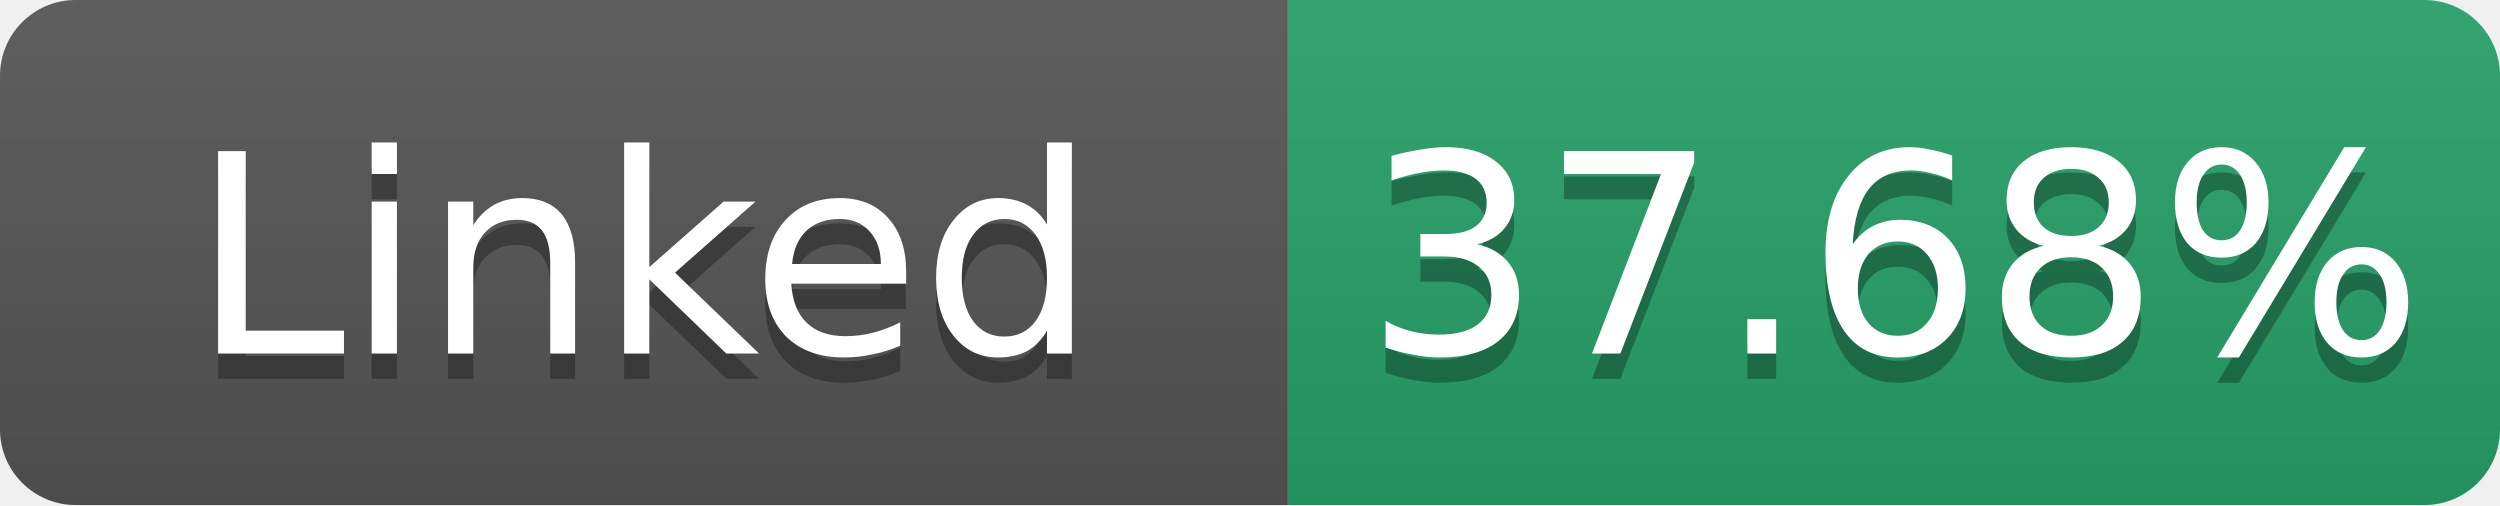
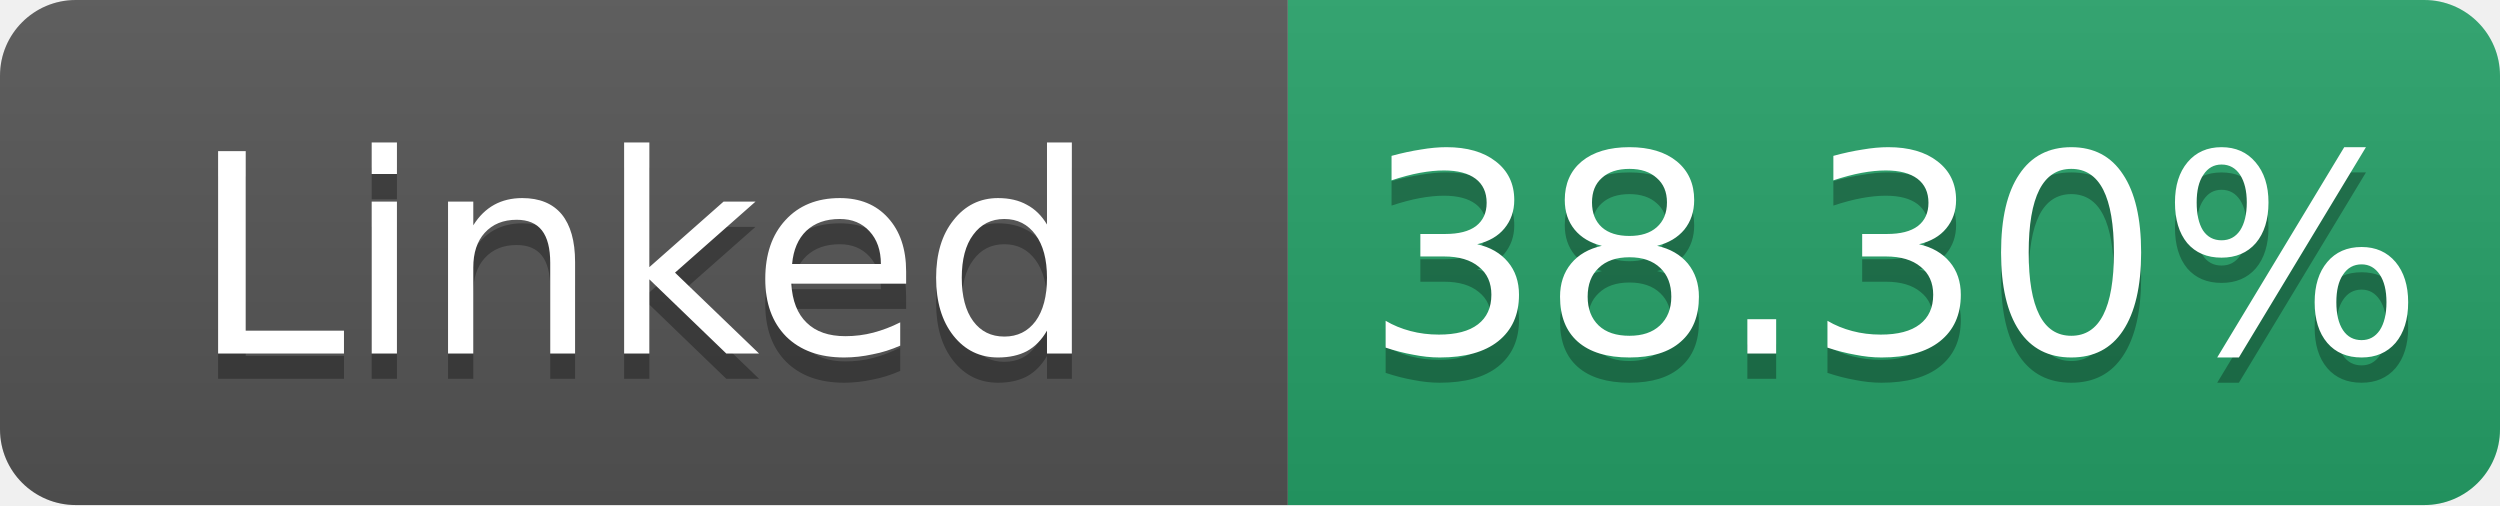
- <svg xmlns="http://www.w3.org/2000/svg" width="99" height="20" role="img" aria-label="Linked: 37.68%">
+ <svg xmlns="http://www.w3.org/2000/svg" width="99" height="20" role="img" aria-label="Linked: 38.30%">
  <linearGradient id="s" x2="0" y2="100%">
    <stop offset="0" stop-color="#bbb" stop-opacity=".1" />
    <stop offset="1" stop-opacity=".1" />
  </linearGradient>
  <clipPath id="r">
    <rect width="99" height="20" rx="3" fill="#fff" />
  </clipPath>
  <g clip-path="url(#r)">
    <rect width="51" height="20" fill="#555" />
    <rect x="51" width="48" height="20" fill="#26a269" />
    <rect width="99" height="20" fill="url(#s)" />
  </g>
  <g fill="#fff" text-anchor="middle" font-family="Verdana,Geneva,DejaVu Sans,sans-serif" font-size="11">
    <text x="25.5" y="15" fill="#010101" fill-opacity=".3">Linked</text>
    <text x="25.5" y="14">Linked</text>
-     <text x="75.0" y="15" fill="#010101" fill-opacity=".3">37.68%</text>
-     <text x="75.0" y="14">37.68%</text>
+     <text x="75.0" y="15" fill="#010101" fill-opacity=".3">38.30%</text>
+     <text x="75.0" y="14">38.30%</text>
  </g>
</svg>
